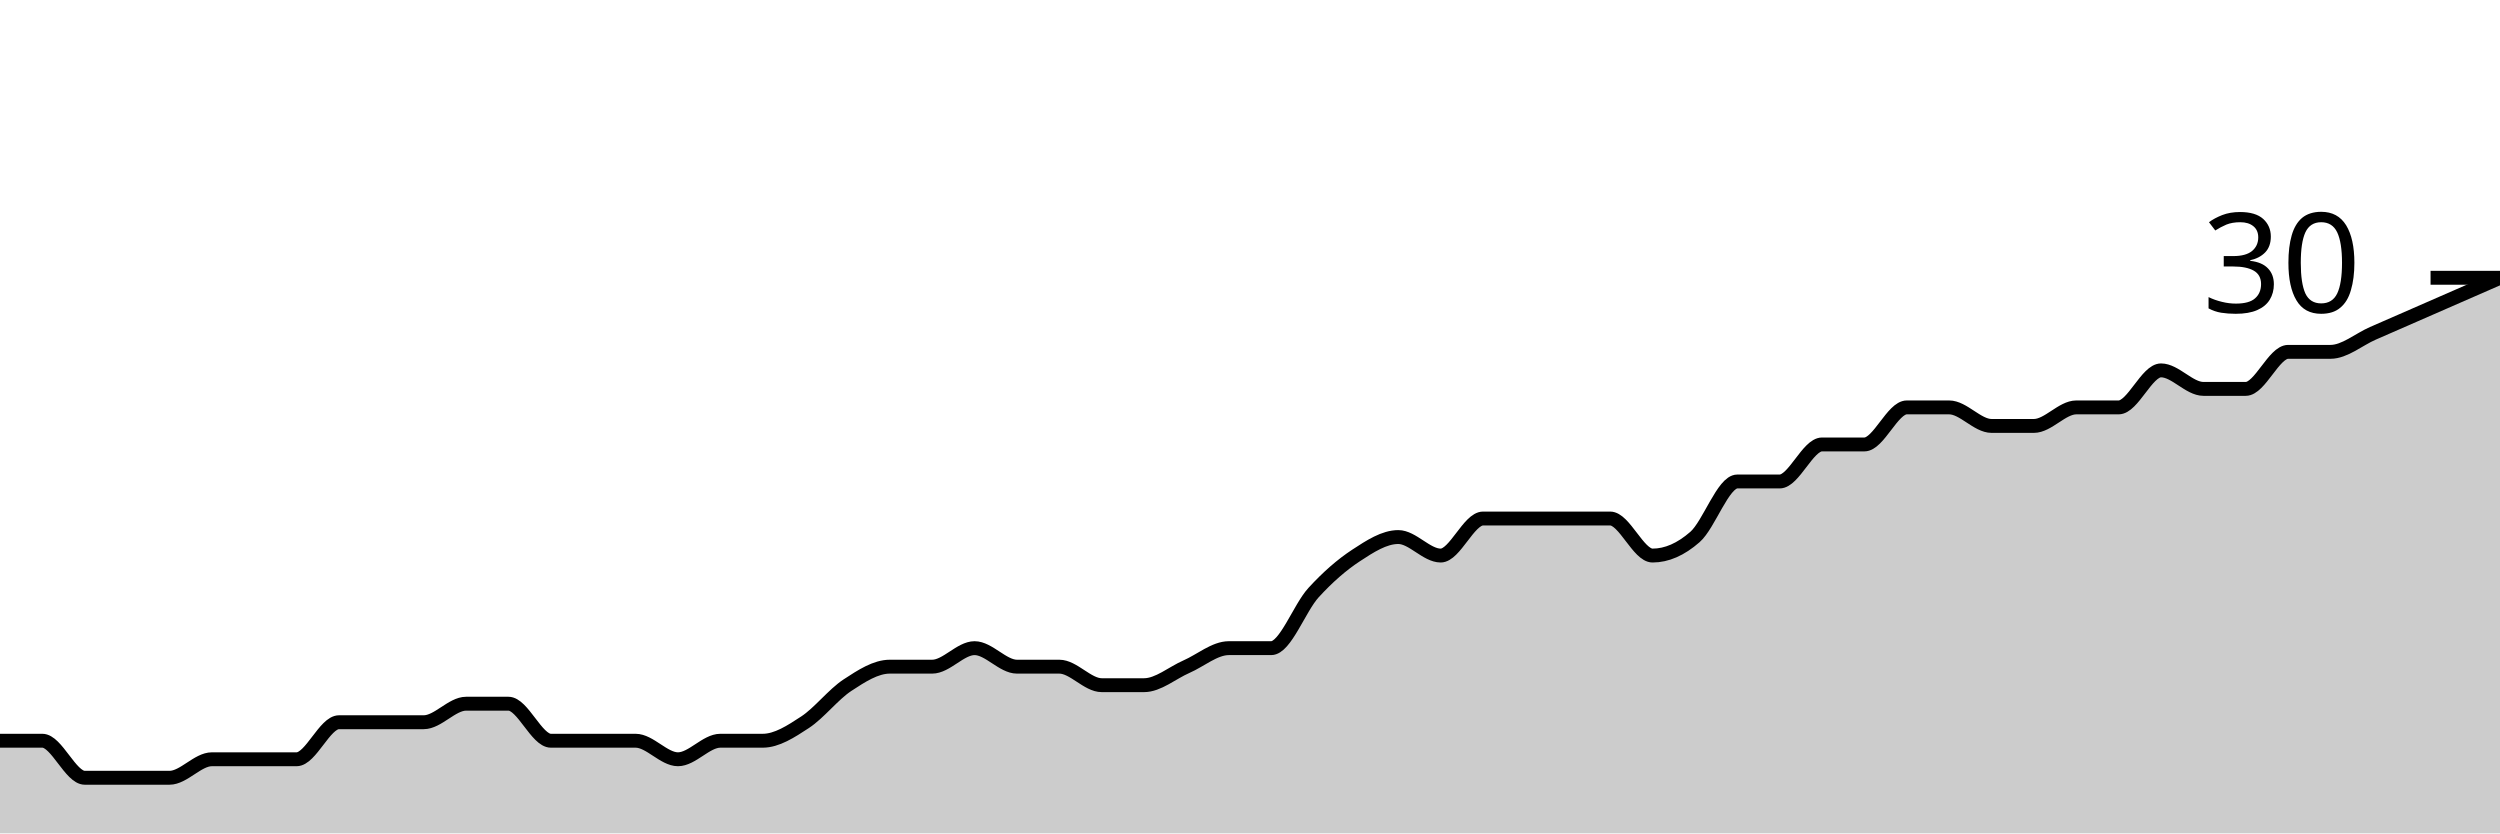
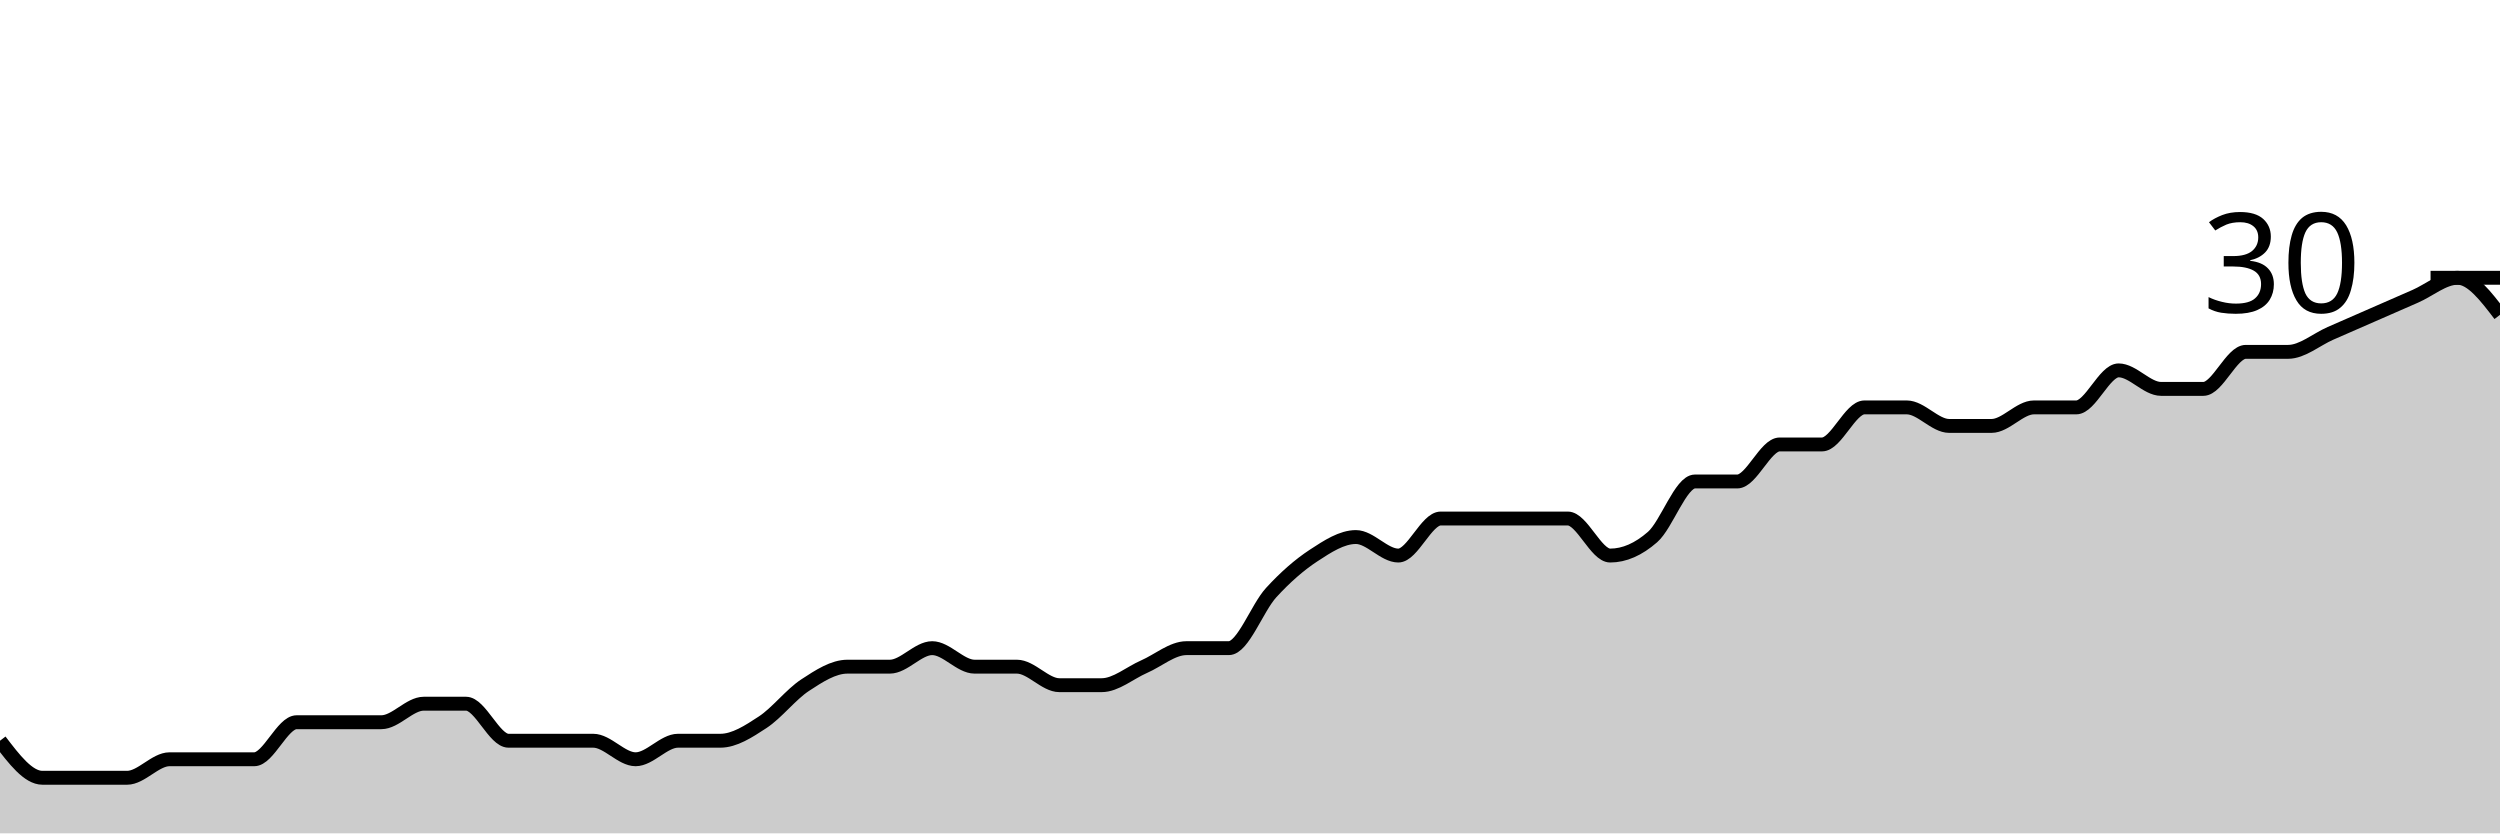
<svg xmlns="http://www.w3.org/2000/svg" viewBox="0 0 180 60">
  <g transform="translate(0,20)">
-     <path class="area" fill="rgba(0, 0, 0, 0.2)" d="M0,33.333C1.017,33.333,2.034,33.333,3.051,33.333C4.068,33.333,5.085,36,6.102,36C7.119,36,8.136,36,9.153,36C10.169,36,11.186,36,12.203,36C13.22,36,14.237,34.667,15.254,34.667C16.271,34.667,17.288,34.667,18.305,34.667C19.322,34.667,20.339,34.667,21.356,34.667C22.373,34.667,23.39,32,24.407,32C25.424,32,26.441,32,27.458,32C28.475,32,29.492,32,30.508,32C31.525,32,32.542,30.667,33.559,30.667C34.576,30.667,35.593,30.667,36.61,30.667C37.627,30.667,38.644,33.333,39.661,33.333C40.678,33.333,41.695,33.333,42.712,33.333C43.729,33.333,44.746,33.333,45.763,33.333C46.78,33.333,47.797,34.667,48.814,34.667C49.831,34.667,50.847,33.333,51.864,33.333C52.881,33.333,53.898,33.333,54.915,33.333C55.932,33.333,56.949,32.667,57.966,32C58.983,31.333,60,30,61.017,29.333C62.034,28.667,63.051,28,64.068,28C65.085,28,66.102,28,67.119,28C68.136,28,69.153,26.667,70.169,26.667C71.186,26.667,72.203,28,73.22,28C74.237,28,75.254,28,76.271,28C77.288,28,78.305,29.333,79.322,29.333C80.339,29.333,81.356,29.333,82.373,29.333C83.39,29.333,84.407,28.444,85.424,28C86.441,27.556,87.458,26.667,88.475,26.667C89.492,26.667,90.508,26.667,91.525,26.667C92.542,26.667,93.559,23.778,94.576,22.667C95.593,21.556,96.61,20.667,97.627,20C98.644,19.333,99.661,18.667,100.678,18.667C101.695,18.667,102.712,20,103.729,20C104.746,20,105.763,17.333,106.78,17.333C107.797,17.333,108.814,17.333,109.831,17.333C110.847,17.333,111.864,17.333,112.881,17.333C113.898,17.333,114.915,17.333,115.932,17.333C116.949,17.333,117.966,20,118.983,20C120,20,121.017,19.556,122.034,18.667C123.051,17.778,124.068,14.667,125.085,14.667C126.102,14.667,127.119,14.667,128.136,14.667C129.153,14.667,130.169,12,131.186,12C132.203,12,133.22,12,134.237,12C135.254,12,136.271,9.333,137.288,9.333C138.305,9.333,139.322,9.333,140.339,9.333C141.356,9.333,142.373,10.667,143.39,10.667C144.407,10.667,145.424,10.667,146.441,10.667C147.458,10.667,148.475,9.333,149.492,9.333C150.508,9.333,151.525,9.333,152.542,9.333C153.559,9.333,154.576,6.667,155.593,6.667C156.61,6.667,157.627,8,158.644,8C159.661,8,160.678,8,161.695,8C162.712,8,163.729,5.333,164.746,5.333C165.763,5.333,166.78,5.333,167.797,5.333C168.814,5.333,169.831,4.444,170.847,4C171.864,3.556,172.881,3.111,173.898,2.667C174.915,2.222,175.932,1.778,176.949,1.333C177.966,0.889,178.983,0.444,180,0L180,40C178.983,40,177.966,40,176.949,40C175.932,40,174.915,40,173.898,40C172.881,40,171.864,40,170.847,40C169.831,40,168.814,40,167.797,40C166.78,40,165.763,40,164.746,40C163.729,40,162.712,40,161.695,40C160.678,40,159.661,40,158.644,40C157.627,40,156.61,40,155.593,40C154.576,40,153.559,40,152.542,40C151.525,40,150.508,40,149.492,40C148.475,40,147.458,40,146.441,40C145.424,40,144.407,40,143.39,40C142.373,40,141.356,40,140.339,40C139.322,40,138.305,40,137.288,40C136.271,40,135.254,40,134.237,40C133.22,40,132.203,40,131.186,40C130.169,40,129.153,40,128.136,40C127.119,40,126.102,40,125.085,40C124.068,40,123.051,40,122.034,40C121.017,40,120,40,118.983,40C117.966,40,116.949,40,115.932,40C114.915,40,113.898,40,112.881,40C111.864,40,110.847,40,109.831,40C108.814,40,107.797,40,106.78,40C105.763,40,104.746,40,103.729,40C102.712,40,101.695,40,100.678,40C99.661,40,98.644,40,97.627,40C96.61,40,95.593,40,94.576,40C93.559,40,92.542,40,91.525,40C90.508,40,89.492,40,88.475,40C87.458,40,86.441,40,85.424,40C84.407,40,83.39,40,82.373,40C81.356,40,80.339,40,79.322,40C78.305,40,77.288,40,76.271,40C75.254,40,74.237,40,73.22,40C72.203,40,71.186,40,70.169,40C69.153,40,68.136,40,67.119,40C66.102,40,65.085,40,64.068,40C63.051,40,62.034,40,61.017,40C60,40,58.983,40,57.966,40C56.949,40,55.932,40,54.915,40C53.898,40,52.881,40,51.864,40C50.847,40,49.831,40,48.814,40C47.797,40,46.78,40,45.763,40C44.746,40,43.729,40,42.712,40C41.695,40,40.678,40,39.661,40C38.644,40,37.627,40,36.61,40C35.593,40,34.576,40,33.559,40C32.542,40,31.525,40,30.508,40C29.492,40,28.475,40,27.458,40C26.441,40,25.424,40,24.407,40C23.39,40,22.373,40,21.356,40C20.339,40,19.322,40,18.305,40C17.288,40,16.271,40,15.254,40C14.237,40,13.22,40,12.203,40C11.186,40,10.169,40,9.153,40C8.136,40,7.119,40,6.102,40C5.085,40,4.068,40,3.051,40C2.034,40,1.017,40,0,40Z" />
-     <path class="line" stroke="black" fill="none" d="M0,33.333C1.017,33.333,2.034,33.333,3.051,33.333C4.068,33.333,5.085,36,6.102,36C7.119,36,8.136,36,9.153,36C10.169,36,11.186,36,12.203,36C13.22,36,14.237,34.667,15.254,34.667C16.271,34.667,17.288,34.667,18.305,34.667C19.322,34.667,20.339,34.667,21.356,34.667C22.373,34.667,23.39,32,24.407,32C25.424,32,26.441,32,27.458,32C28.475,32,29.492,32,30.508,32C31.525,32,32.542,30.667,33.559,30.667C34.576,30.667,35.593,30.667,36.61,30.667C37.627,30.667,38.644,33.333,39.661,33.333C40.678,33.333,41.695,33.333,42.712,33.333C43.729,33.333,44.746,33.333,45.763,33.333C46.78,33.333,47.797,34.667,48.814,34.667C49.831,34.667,50.847,33.333,51.864,33.333C52.881,33.333,53.898,33.333,54.915,33.333C55.932,33.333,56.949,32.667,57.966,32C58.983,31.333,60,30,61.017,29.333C62.034,28.667,63.051,28,64.068,28C65.085,28,66.102,28,67.119,28C68.136,28,69.153,26.667,70.169,26.667C71.186,26.667,72.203,28,73.22,28C74.237,28,75.254,28,76.271,28C77.288,28,78.305,29.333,79.322,29.333C80.339,29.333,81.356,29.333,82.373,29.333C83.39,29.333,84.407,28.444,85.424,28C86.441,27.556,87.458,26.667,88.475,26.667C89.492,26.667,90.508,26.667,91.525,26.667C92.542,26.667,93.559,23.778,94.576,22.667C95.593,21.556,96.61,20.667,97.627,20C98.644,19.333,99.661,18.667,100.678,18.667C101.695,18.667,102.712,20,103.729,20C104.746,20,105.763,17.333,106.78,17.333C107.797,17.333,108.814,17.333,109.831,17.333C110.847,17.333,111.864,17.333,112.881,17.333C113.898,17.333,114.915,17.333,115.932,17.333C116.949,17.333,117.966,20,118.983,20C120,20,121.017,19.556,122.034,18.667C123.051,17.778,124.068,14.667,125.085,14.667C126.102,14.667,127.119,14.667,128.136,14.667C129.153,14.667,130.169,12,131.186,12C132.203,12,133.22,12,134.237,12C135.254,12,136.271,9.333,137.288,9.333C138.305,9.333,139.322,9.333,140.339,9.333C141.356,9.333,142.373,10.667,143.39,10.667C144.407,10.667,145.424,10.667,146.441,10.667C147.458,10.667,148.475,9.333,149.492,9.333C150.508,9.333,151.525,9.333,152.542,9.333C153.559,9.333,154.576,6.667,155.593,6.667C156.61,6.667,157.627,8,158.644,8C159.661,8,160.678,8,161.695,8C162.712,8,163.729,5.333,164.746,5.333C165.763,5.333,166.78,5.333,167.797,5.333C168.814,5.333,169.831,4.444,170.847,4C171.864,3.556,172.881,3.111,173.898,2.667C174.915,2.222,175.932,1.778,176.949,1.333C177.966,0.889,178.983,0.444,180,0" />
+     <path class="area" fill="rgba(0, 0, 0, 0.2)" d="M0,33.333C1.017,34.667,2.034,36,3.051,36C4.068,36,5.085,36,6.102,36C7.119,36,8.136,36,9.153,36C10.169,36,11.186,34.667,12.203,34.667C13.22,34.667,14.237,34.667,15.254,34.667C16.271,34.667,17.288,34.667,18.305,34.667C19.322,34.667,20.339,32,21.356,32C22.373,32,23.39,32,24.407,32C25.424,32,26.441,32,27.458,32C28.475,32,29.492,30.667,30.508,30.667C31.525,30.667,32.542,30.667,33.559,30.667C34.576,30.667,35.593,33.333,36.61,33.333C37.627,33.333,38.644,33.333,39.661,33.333C40.678,33.333,41.695,33.333,42.712,33.333C43.729,33.333,44.746,34.667,45.763,34.667C46.78,34.667,47.797,33.333,48.814,33.333C49.831,33.333,50.847,33.333,51.864,33.333C52.881,33.333,53.898,32.667,54.915,32C55.932,31.333,56.949,30,57.966,29.333C58.983,28.667,60,28,61.017,28C62.034,28,63.051,28,64.068,28C65.085,28,66.102,26.667,67.119,26.667C68.136,26.667,69.153,28,70.169,28C71.186,28,72.203,28,73.22,28C74.237,28,75.254,29.333,76.271,29.333C77.288,29.333,78.305,29.333,79.322,29.333C80.339,29.333,81.356,28.444,82.373,28C83.39,27.556,84.407,26.667,85.424,26.667C86.441,26.667,87.458,26.667,88.475,26.667C89.492,26.667,90.508,23.778,91.525,22.667C92.542,21.556,93.559,20.667,94.576,20C95.593,19.333,96.61,18.667,97.627,18.667C98.644,18.667,99.661,20,100.678,20C101.695,20,102.712,17.333,103.729,17.333C104.746,17.333,105.763,17.333,106.78,17.333C107.797,17.333,108.814,17.333,109.831,17.333C110.847,17.333,111.864,17.333,112.881,17.333C113.898,17.333,114.915,20,115.932,20C116.949,20,117.966,19.556,118.983,18.667C120,17.778,121.017,14.667,122.034,14.667C123.051,14.667,124.068,14.667,125.085,14.667C126.102,14.667,127.119,12,128.136,12C129.153,12,130.169,12,131.186,12C132.203,12,133.22,9.333,134.237,9.333C135.254,9.333,136.271,9.333,137.288,9.333C138.305,9.333,139.322,10.667,140.339,10.667C141.356,10.667,142.373,10.667,143.39,10.667C144.407,10.667,145.424,9.333,146.441,9.333C147.458,9.333,148.475,9.333,149.492,9.333C150.508,9.333,151.525,6.667,152.542,6.667C153.559,6.667,154.576,8,155.593,8C156.61,8,157.627,8,158.644,8C159.661,8,160.678,5.333,161.695,5.333C162.712,5.333,163.729,5.333,164.746,5.333C165.763,5.333,166.78,4.444,167.797,4C168.814,3.556,169.831,3.111,170.847,2.667C171.864,2.222,172.881,1.778,173.898,1.333C174.915,0.889,175.932,0,176.949,0C177.966,0,178.983,1.333,180,2.667L180,40C178.983,40,177.966,40,176.949,40C175.932,40,174.915,40,173.898,40C172.881,40,171.864,40,170.847,40C169.831,40,168.814,40,167.797,40C166.78,40,165.763,40,164.746,40C163.729,40,162.712,40,161.695,40C160.678,40,159.661,40,158.644,40C157.627,40,156.61,40,155.593,40C154.576,40,153.559,40,152.542,40C151.525,40,150.508,40,149.492,40C148.475,40,147.458,40,146.441,40C145.424,40,144.407,40,143.39,40C142.373,40,141.356,40,140.339,40C139.322,40,138.305,40,137.288,40C136.271,40,135.254,40,134.237,40C133.22,40,132.203,40,131.186,40C130.169,40,129.153,40,128.136,40C127.119,40,126.102,40,125.085,40C124.068,40,123.051,40,122.034,40C121.017,40,120,40,118.983,40C117.966,40,116.949,40,115.932,40C114.915,40,113.898,40,112.881,40C111.864,40,110.847,40,109.831,40C108.814,40,107.797,40,106.78,40C105.763,40,104.746,40,103.729,40C102.712,40,101.695,40,100.678,40C99.661,40,98.644,40,97.627,40C96.61,40,95.593,40,94.576,40C93.559,40,92.542,40,91.525,40C90.508,40,89.492,40,88.475,40C87.458,40,86.441,40,85.424,40C84.407,40,83.39,40,82.373,40C81.356,40,80.339,40,79.322,40C78.305,40,77.288,40,76.271,40C75.254,40,74.237,40,73.22,40C72.203,40,71.186,40,70.169,40C69.153,40,68.136,40,67.119,40C66.102,40,65.085,40,64.068,40C63.051,40,62.034,40,61.017,40C60,40,58.983,40,57.966,40C56.949,40,55.932,40,54.915,40C53.898,40,52.881,40,51.864,40C50.847,40,49.831,40,48.814,40C47.797,40,46.78,40,45.763,40C44.746,40,43.729,40,42.712,40C41.695,40,40.678,40,39.661,40C38.644,40,37.627,40,36.61,40C35.593,40,34.576,40,33.559,40C32.542,40,31.525,40,30.508,40C29.492,40,28.475,40,27.458,40C26.441,40,25.424,40,24.407,40C23.39,40,22.373,40,21.356,40C20.339,40,19.322,40,18.305,40C17.288,40,16.271,40,15.254,40C14.237,40,13.22,40,12.203,40C11.186,40,10.169,40,9.153,40C8.136,40,7.119,40,6.102,40C5.085,40,4.068,40,3.051,40C2.034,40,1.017,40,0,40Z" />
+     <path class="line" stroke="black" fill="none" d="M0,33.333C1.017,34.667,2.034,36,3.051,36C4.068,36,5.085,36,6.102,36C7.119,36,8.136,36,9.153,36C10.169,36,11.186,34.667,12.203,34.667C13.22,34.667,14.237,34.667,15.254,34.667C16.271,34.667,17.288,34.667,18.305,34.667C19.322,34.667,20.339,32,21.356,32C22.373,32,23.39,32,24.407,32C25.424,32,26.441,32,27.458,32C28.475,32,29.492,30.667,30.508,30.667C31.525,30.667,32.542,30.667,33.559,30.667C34.576,30.667,35.593,33.333,36.61,33.333C37.627,33.333,38.644,33.333,39.661,33.333C40.678,33.333,41.695,33.333,42.712,33.333C43.729,33.333,44.746,34.667,45.763,34.667C46.78,34.667,47.797,33.333,48.814,33.333C49.831,33.333,50.847,33.333,51.864,33.333C52.881,33.333,53.898,32.667,54.915,32C55.932,31.333,56.949,30,57.966,29.333C58.983,28.667,60,28,61.017,28C62.034,28,63.051,28,64.068,28C65.085,28,66.102,26.667,67.119,26.667C68.136,26.667,69.153,28,70.169,28C71.186,28,72.203,28,73.22,28C74.237,28,75.254,29.333,76.271,29.333C77.288,29.333,78.305,29.333,79.322,29.333C80.339,29.333,81.356,28.444,82.373,28C83.39,27.556,84.407,26.667,85.424,26.667C86.441,26.667,87.458,26.667,88.475,26.667C89.492,26.667,90.508,23.778,91.525,22.667C92.542,21.556,93.559,20.667,94.576,20C95.593,19.333,96.61,18.667,97.627,18.667C98.644,18.667,99.661,20,100.678,20C101.695,20,102.712,17.333,103.729,17.333C104.746,17.333,105.763,17.333,106.78,17.333C107.797,17.333,108.814,17.333,109.831,17.333C110.847,17.333,111.864,17.333,112.881,17.333C113.898,17.333,114.915,20,115.932,20C116.949,20,117.966,19.556,118.983,18.667C120,17.778,121.017,14.667,122.034,14.667C123.051,14.667,124.068,14.667,125.085,14.667C126.102,14.667,127.119,12,128.136,12C129.153,12,130.169,12,131.186,12C132.203,12,133.22,9.333,134.237,9.333C135.254,9.333,136.271,9.333,137.288,9.333C138.305,9.333,139.322,10.667,140.339,10.667C141.356,10.667,142.373,10.667,143.39,10.667C144.407,10.667,145.424,9.333,146.441,9.333C147.458,9.333,148.475,9.333,149.492,9.333C150.508,9.333,151.525,6.667,152.542,6.667C153.559,6.667,154.576,8,155.593,8C156.61,8,157.627,8,158.644,8C159.661,8,160.678,5.333,161.695,5.333C162.712,5.333,163.729,5.333,164.746,5.333C165.763,5.333,166.78,4.444,167.797,4C168.814,3.556,169.831,3.111,170.847,2.667C171.864,2.222,172.881,1.778,173.898,1.333C174.915,0.889,175.932,0,176.949,0C177.966,0,178.983,1.333,180,2.667" />
    <path class="axis-ceiling" stroke-width="1" stroke="black" fill="none" d="M175,0L180,0" />
    <text class="axis-ceiling-label" font-family="sans-serif" text-anchor="end" font-size="10px" x="170" y="2.5">30</text>
  </g>
</svg>
